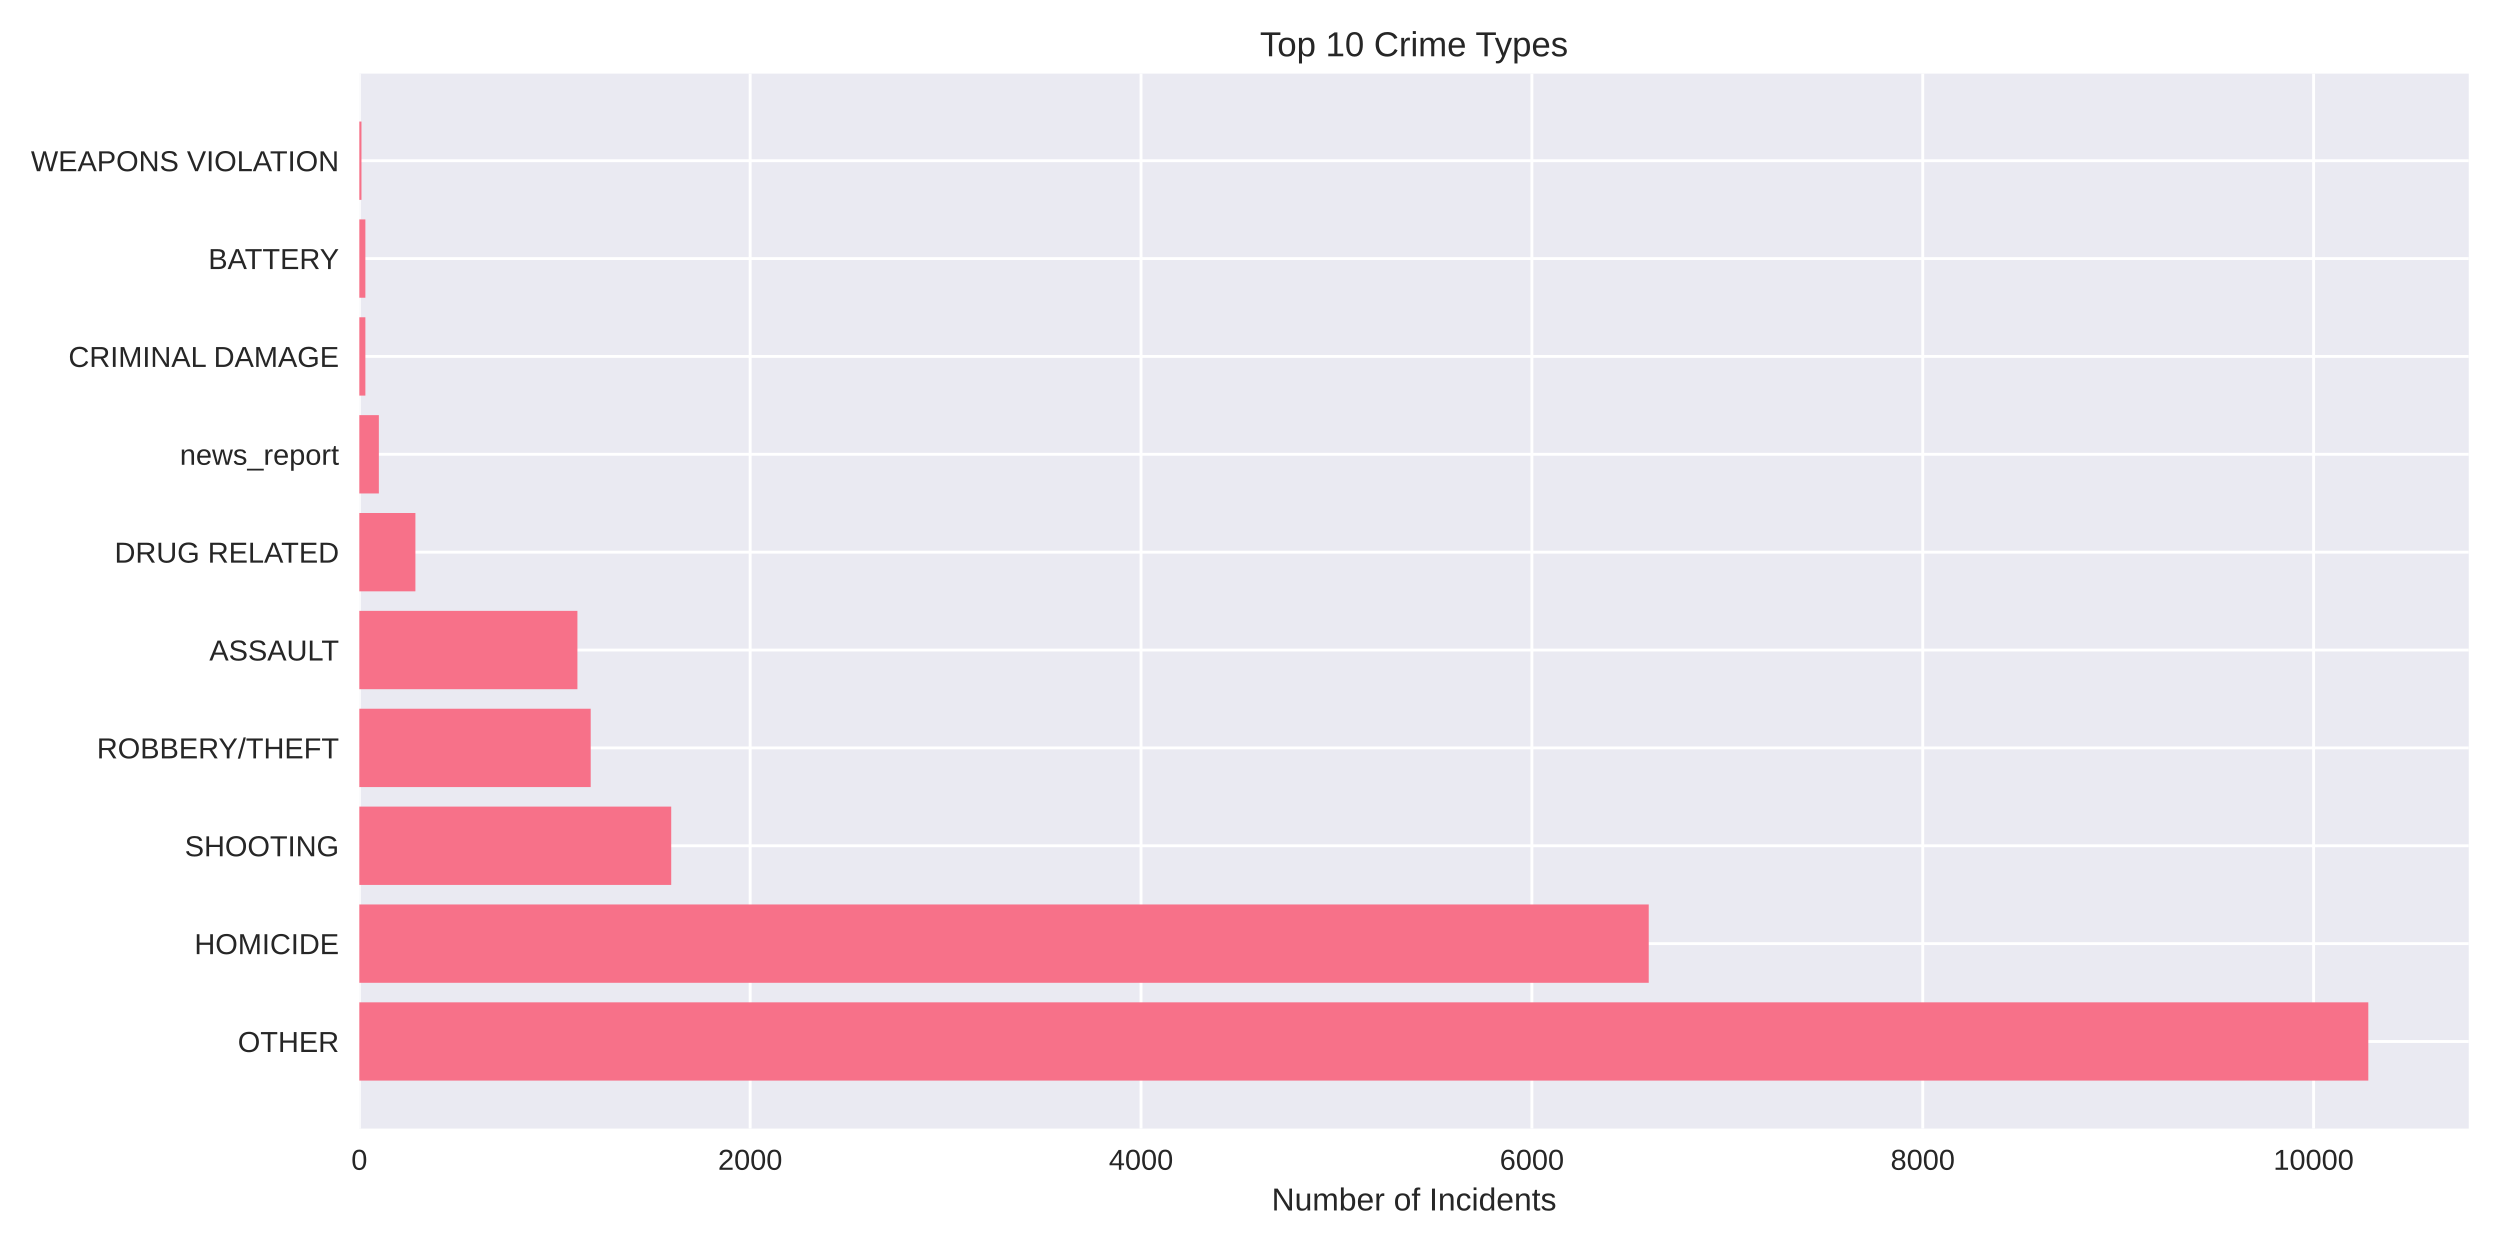
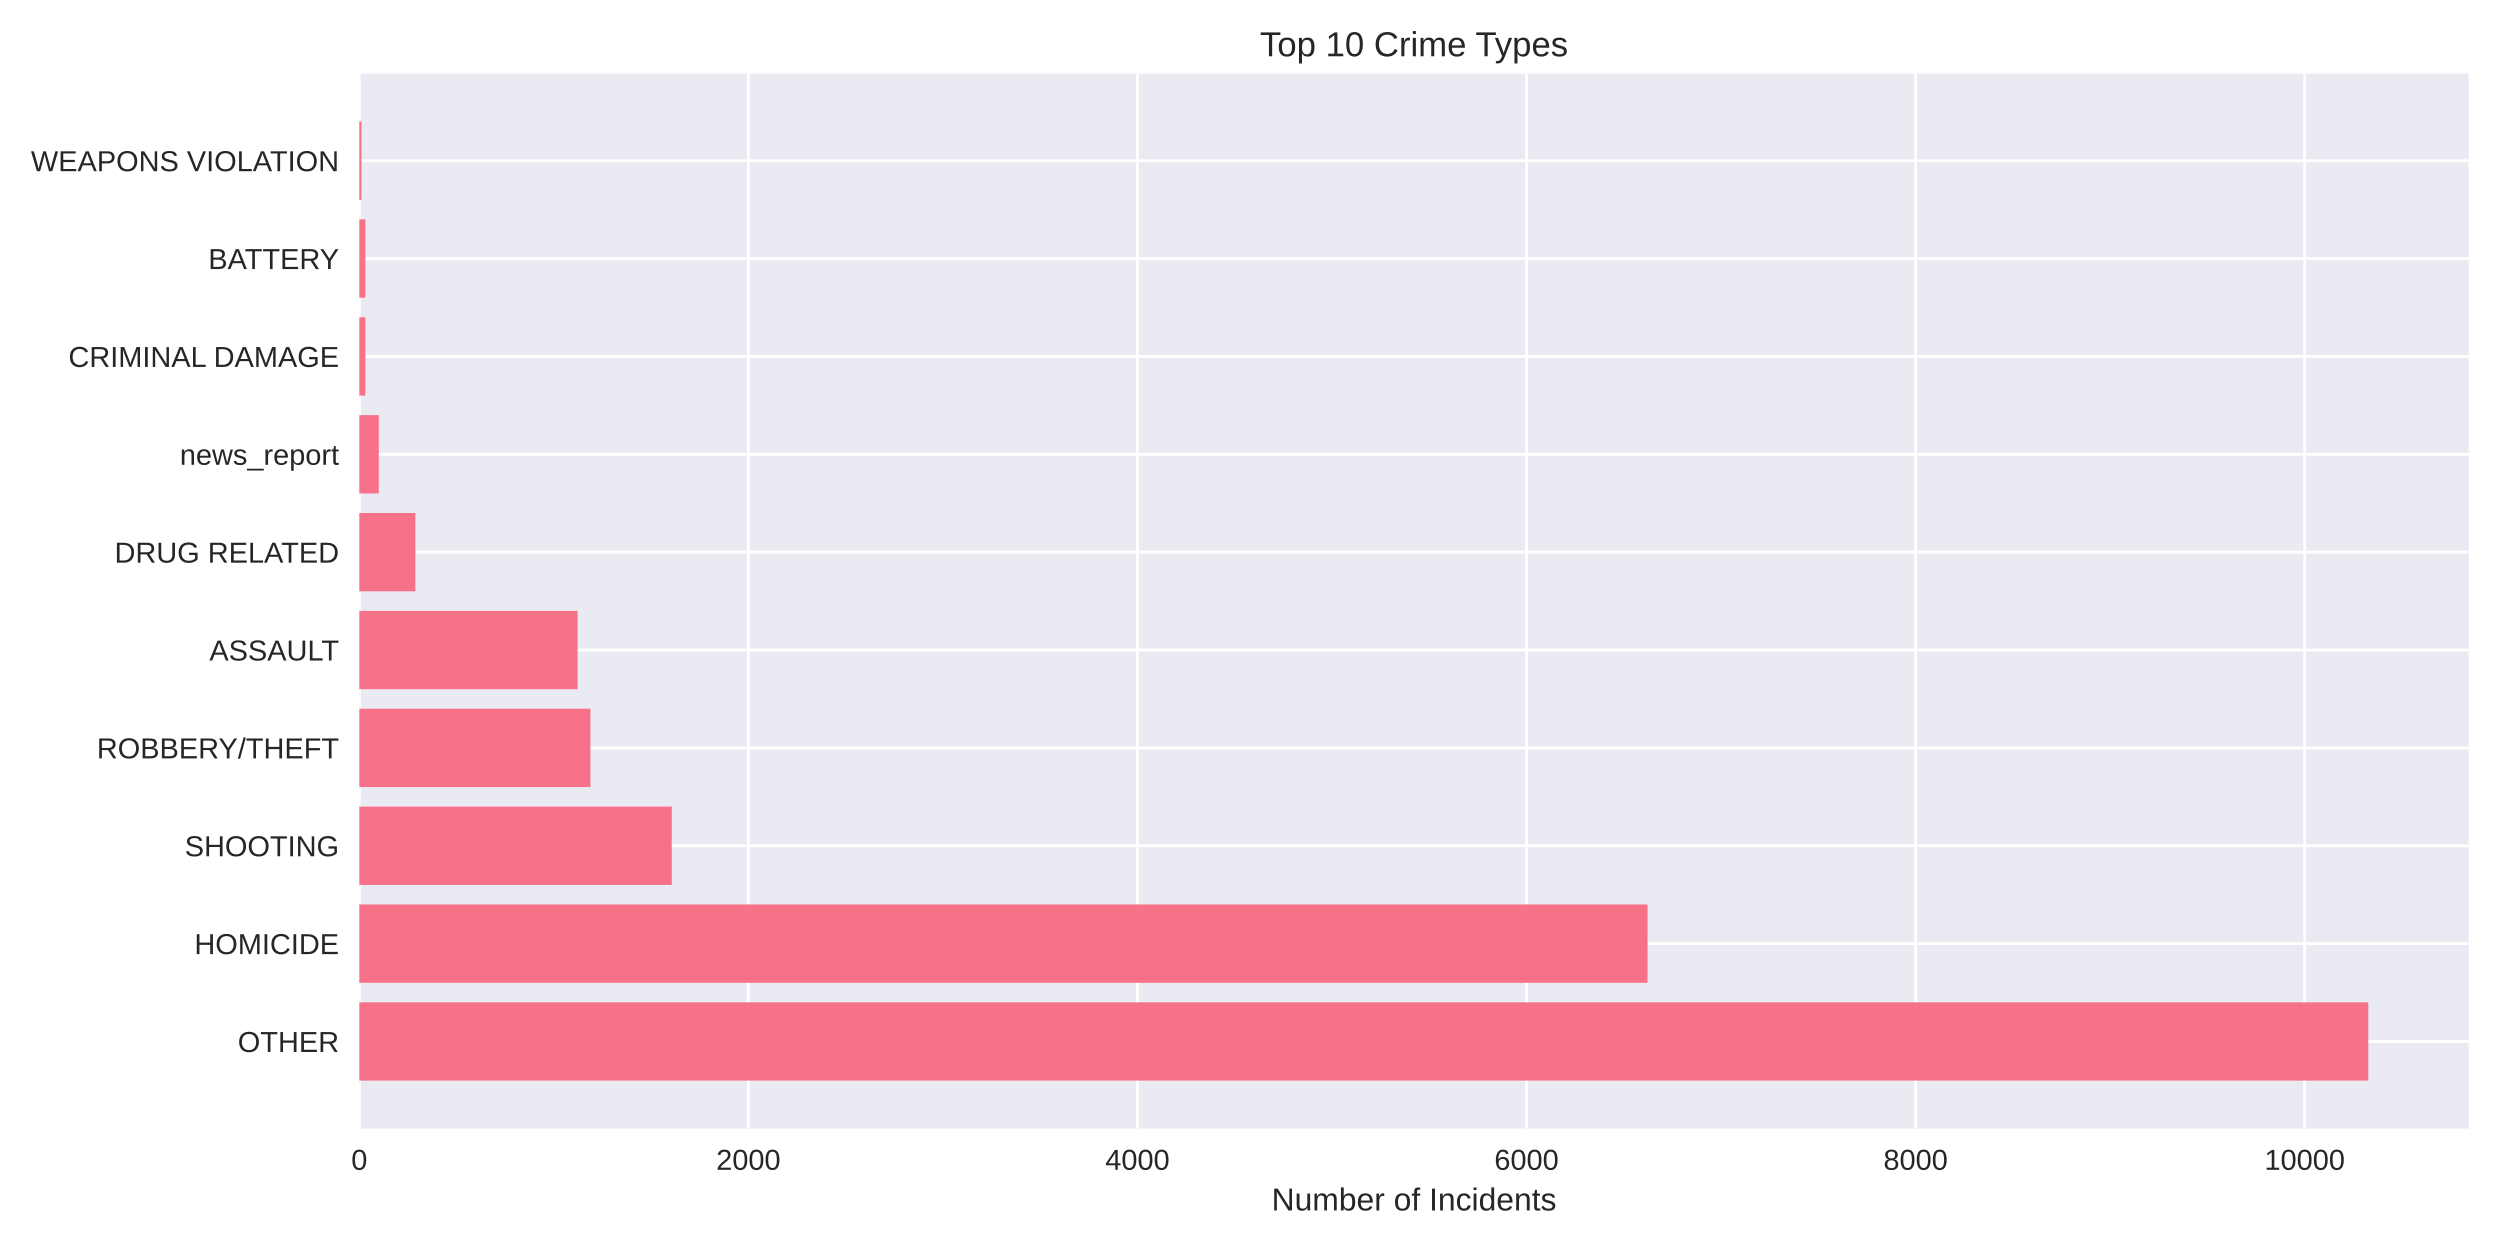
<svg xmlns="http://www.w3.org/2000/svg" width="864pt" height="432pt" viewBox="0 0 864 432" version="1.1">
  <defs>
    <style type="text/css">*{stroke-linejoin: round; stroke-linecap: butt}</style>
  </defs>
  <g id="figure_1">
    <g id="patch_1">
      <path d="M 0 432  L 864 432  L 864 0  L 0 0  z " style="fill: #ffffff" />
    </g>
    <g id="axes_1">
      <g id="patch_2">
        <path d="M 124.18 390.04  L 853.2 390.04  L 853.2 25.44  L 124.18 25.44  z " style="fill: #eaeaf2" />
      </g>
      <g id="matplotlib.axis_1">
        <g id="xtick_1">
          <g id="line2d_1">
-             <path d="M 124.18 390.04  L 124.18 25.44  " clip-path="url(#p4e3c087d70)" style="fill: none; stroke: #ffffff; stroke-linecap: round" />
+             <path d="M 124.18 390.04  L 124.18 25.44  " clip-path="url(#p8688066a03)" style="fill: none; stroke: #ffffff; stroke-linecap: round" />
          </g>
          <g id="line2d_2" />
          <g id="text_1">
            <text style="fill: #262626; font: 10px 'Arial', 'Liberation Sans', 'DejaVu Sans', 'Bitstream Vera Sans', sans-serif; text-anchor: middle" x="124.18" y="404.287" transform="rotate(-0 124.18 404.2869)">0</text>
          </g>
        </g>
        <g id="xtick_2">
          <g id="line2d_3">
-             <path d="M 259.259 390.04  L 259.259 25.44  " clip-path="url(#p4e3c087d70)" style="fill: none; stroke: #ffffff; stroke-linecap: round" />
+             <path d="M 258.644 390.04  L 258.644 25.44  " clip-path="url(#p8688066a03)" style="fill: none; stroke: #ffffff; stroke-linecap: round" />
          </g>
          <g id="line2d_4" />
          <g id="text_2">
-             <text style="fill: #262626; font: 10px 'Arial', 'Liberation Sans', 'DejaVu Sans', 'Bitstream Vera Sans', sans-serif; text-anchor: middle" x="259.259" y="404.287" transform="rotate(-0 259.2587 404.2869)">2000</text>
+             <text style="fill: #262626; font: 10px 'Arial', 'Liberation Sans', 'DejaVu Sans', 'Bitstream Vera Sans', sans-serif; text-anchor: middle" x="258.644" y="404.287" transform="rotate(-0 258.644 404.2869)">2000</text>
          </g>
        </g>
        <g id="xtick_3">
          <g id="line2d_5">
-             <path d="M 394.337 390.04  L 394.337 25.44  " clip-path="url(#p4e3c087d70)" style="fill: none; stroke: #ffffff; stroke-linecap: round" />
+             <path d="M 393.108 390.04  L 393.108 25.44  " clip-path="url(#p8688066a03)" style="fill: none; stroke: #ffffff; stroke-linecap: round" />
          </g>
          <g id="line2d_6" />
          <g id="text_3">
-             <text style="fill: #262626; font: 10px 'Arial', 'Liberation Sans', 'DejaVu Sans', 'Bitstream Vera Sans', sans-serif; text-anchor: middle" x="394.337" y="404.287" transform="rotate(-0 394.3375 404.2869)">4000</text>
+             <text style="fill: #262626; font: 10px 'Arial', 'Liberation Sans', 'DejaVu Sans', 'Bitstream Vera Sans', sans-serif; text-anchor: middle" x="393.108" y="404.287" transform="rotate(-0 393.108 404.2869)">4000</text>
          </g>
        </g>
        <g id="xtick_4">
          <g id="line2d_7">
-             <path d="M 529.416 390.04  L 529.416 25.44  " clip-path="url(#p4e3c087d70)" style="fill: none; stroke: #ffffff; stroke-linecap: round" />
+             <path d="M 527.572 390.04  L 527.572 25.44  " clip-path="url(#p8688066a03)" style="fill: none; stroke: #ffffff; stroke-linecap: round" />
          </g>
          <g id="line2d_8" />
          <g id="text_4">
-             <text style="fill: #262626; font: 10px 'Arial', 'Liberation Sans', 'DejaVu Sans', 'Bitstream Vera Sans', sans-serif; text-anchor: middle" x="529.416" y="404.287" transform="rotate(-0 529.4162 404.2869)">6000</text>
+             <text style="fill: #262626; font: 10px 'Arial', 'Liberation Sans', 'DejaVu Sans', 'Bitstream Vera Sans', sans-serif; text-anchor: middle" x="527.572" y="404.287" transform="rotate(-0 527.5719 404.2869)">6000</text>
          </g>
        </g>
        <g id="xtick_5">
          <g id="line2d_9">
-             <path d="M 664.495 390.04  L 664.495 25.44  " clip-path="url(#p4e3c087d70)" style="fill: none; stroke: #ffffff; stroke-linecap: round" />
+             <path d="M 662.036 390.04  L 662.036 25.44  " clip-path="url(#p8688066a03)" style="fill: none; stroke: #ffffff; stroke-linecap: round" />
          </g>
          <g id="line2d_10" />
          <g id="text_5">
-             <text style="fill: #262626; font: 10px 'Arial', 'Liberation Sans', 'DejaVu Sans', 'Bitstream Vera Sans', sans-serif; text-anchor: middle" x="664.495" y="404.287" transform="rotate(-0 664.495 404.2869)">8000</text>
+             <text style="fill: #262626; font: 10px 'Arial', 'Liberation Sans', 'DejaVu Sans', 'Bitstream Vera Sans', sans-serif; text-anchor: middle" x="662.036" y="404.287" transform="rotate(-0 662.0359 404.2869)">8000</text>
          </g>
        </g>
        <g id="xtick_6">
          <g id="line2d_11">
-             <path d="M 799.574 390.04  L 799.574 25.44  " clip-path="url(#p4e3c087d70)" style="fill: none; stroke: #ffffff; stroke-linecap: round" />
+             <path d="M 796.5 390.04  L 796.5 25.44  " clip-path="url(#p8688066a03)" style="fill: none; stroke: #ffffff; stroke-linecap: round" />
          </g>
          <g id="line2d_12" />
          <g id="text_6">
-             <text style="fill: #262626; font: 10px 'Arial', 'Liberation Sans', 'DejaVu Sans', 'Bitstream Vera Sans', sans-serif; text-anchor: middle" x="799.574" y="404.287" transform="rotate(-0 799.5737 404.2869)">10000</text>
+             <text style="fill: #262626; font: 10px 'Arial', 'Liberation Sans', 'DejaVu Sans', 'Bitstream Vera Sans', sans-serif; text-anchor: middle" x="796.5" y="404.287" transform="rotate(-0 796.4999 404.2869)">10000</text>
          </g>
        </g>
        <g id="text_7">
          <text style="fill: #262626; font: 11px 'Arial', 'Liberation Sans', 'DejaVu Sans', 'Bitstream Vera Sans', sans-serif; text-anchor: middle" x="488.69" y="418.333" transform="rotate(-0 488.69 418.3334)">Number of Incidents</text>
        </g>
      </g>
      <g id="matplotlib.axis_2">
        <g id="ytick_1">
          <g id="line2d_13">
-             <path d="M 124.18 359.939  L 853.2 359.939  " clip-path="url(#p4e3c087d70)" style="fill: none; stroke: #ffffff; stroke-linecap: round" />
+             <path d="M 124.18 359.939  L 853.2 359.939  " clip-path="url(#p8688066a03)" style="fill: none; stroke: #ffffff; stroke-linecap: round" />
          </g>
          <g id="line2d_14" />
          <g id="text_8">
            <text style="fill: #262626; font: 10px 'Arial', 'Liberation Sans', 'DejaVu Sans', 'Bitstream Vera Sans', sans-serif; text-anchor: end" x="117.18" y="363.562" transform="rotate(-0 117.18 363.562)">OTHER</text>
          </g>
        </g>
        <g id="ytick_2">
          <g id="line2d_15">
-             <path d="M 124.18 326.117  L 853.2 326.117  " clip-path="url(#p4e3c087d70)" style="fill: none; stroke: #ffffff; stroke-linecap: round" />
+             <path d="M 124.18 326.117  L 853.2 326.117  " clip-path="url(#p8688066a03)" style="fill: none; stroke: #ffffff; stroke-linecap: round" />
          </g>
          <g id="line2d_16" />
          <g id="text_9">
            <text style="fill: #262626; font: 10px 'Arial', 'Liberation Sans', 'DejaVu Sans', 'Bitstream Vera Sans', sans-serif; text-anchor: end" x="117.18" y="329.74" transform="rotate(-0 117.18 329.7401)">HOMICIDE</text>
          </g>
        </g>
        <g id="ytick_3">
          <g id="line2d_17">
-             <path d="M 124.18 292.295  L 853.2 292.295  " clip-path="url(#p4e3c087d70)" style="fill: none; stroke: #ffffff; stroke-linecap: round" />
+             <path d="M 124.18 292.295  L 853.2 292.295  " clip-path="url(#p8688066a03)" style="fill: none; stroke: #ffffff; stroke-linecap: round" />
          </g>
          <g id="line2d_18" />
          <g id="text_10">
            <text style="fill: #262626; font: 10px 'Arial', 'Liberation Sans', 'DejaVu Sans', 'Bitstream Vera Sans', sans-serif; text-anchor: end" x="117.18" y="295.918" transform="rotate(-0 117.18 295.9182)">SHOOTING</text>
          </g>
        </g>
        <g id="ytick_4">
          <g id="line2d_19">
-             <path d="M 124.18 258.473  L 853.2 258.473  " clip-path="url(#p4e3c087d70)" style="fill: none; stroke: #ffffff; stroke-linecap: round" />
+             <path d="M 124.18 258.473  L 853.2 258.473  " clip-path="url(#p8688066a03)" style="fill: none; stroke: #ffffff; stroke-linecap: round" />
          </g>
          <g id="line2d_20" />
          <g id="text_11">
            <text style="fill: #262626; font: 10px 'Arial', 'Liberation Sans', 'DejaVu Sans', 'Bitstream Vera Sans', sans-serif; text-anchor: end" x="117.18" y="262.096" transform="rotate(-0 117.18 262.0963)">ROBBERY/THEFT</text>
          </g>
        </g>
        <g id="ytick_5">
          <g id="line2d_21">
-             <path d="M 124.18 224.651  L 853.2 224.651  " clip-path="url(#p4e3c087d70)" style="fill: none; stroke: #ffffff; stroke-linecap: round" />
+             <path d="M 124.18 224.651  L 853.2 224.651  " clip-path="url(#p8688066a03)" style="fill: none; stroke: #ffffff; stroke-linecap: round" />
          </g>
          <g id="line2d_22" />
          <g id="text_12">
            <text style="fill: #262626; font: 10px 'Arial', 'Liberation Sans', 'DejaVu Sans', 'Bitstream Vera Sans', sans-serif; text-anchor: end" x="117.18" y="228.274" transform="rotate(-0 117.18 228.2744)">ASSAULT</text>
          </g>
        </g>
        <g id="ytick_6">
          <g id="line2d_23">
-             <path d="M 124.18 190.829  L 853.2 190.829  " clip-path="url(#p4e3c087d70)" style="fill: none; stroke: #ffffff; stroke-linecap: round" />
+             <path d="M 124.18 190.829  L 853.2 190.829  " clip-path="url(#p8688066a03)" style="fill: none; stroke: #ffffff; stroke-linecap: round" />
          </g>
          <g id="line2d_24" />
          <g id="text_13">
            <text style="fill: #262626; font: 10px 'Arial', 'Liberation Sans', 'DejaVu Sans', 'Bitstream Vera Sans', sans-serif; text-anchor: end" x="117.18" y="194.452" transform="rotate(-0 117.18 194.4525)">DRUG RELATED</text>
          </g>
        </g>
        <g id="ytick_7">
          <g id="line2d_25">
-             <path d="M 124.18 157.007  L 853.2 157.007  " clip-path="url(#p4e3c087d70)" style="fill: none; stroke: #ffffff; stroke-linecap: round" />
+             <path d="M 124.18 157.007  L 853.2 157.007  " clip-path="url(#p8688066a03)" style="fill: none; stroke: #ffffff; stroke-linecap: round" />
          </g>
          <g id="line2d_26" />
          <g id="text_14">
            <text style="fill: #262626; font: 10px 'Arial', 'Liberation Sans', 'DejaVu Sans', 'Bitstream Vera Sans', sans-serif; text-anchor: end" x="117.18" y="160.631" transform="rotate(-0 117.18 160.6306)">news_report</text>
          </g>
        </g>
        <g id="ytick_8">
          <g id="line2d_27">
-             <path d="M 124.18 123.185  L 853.2 123.185  " clip-path="url(#p4e3c087d70)" style="fill: none; stroke: #ffffff; stroke-linecap: round" />
+             <path d="M 124.18 123.185  L 853.2 123.185  " clip-path="url(#p8688066a03)" style="fill: none; stroke: #ffffff; stroke-linecap: round" />
          </g>
          <g id="line2d_28" />
          <g id="text_15">
            <text style="fill: #262626; font: 10px 'Arial', 'Liberation Sans', 'DejaVu Sans', 'Bitstream Vera Sans', sans-serif; text-anchor: end" x="117.18" y="126.809" transform="rotate(-0 117.18 126.8087)">CRIMINAL DAMAGE</text>
          </g>
        </g>
        <g id="ytick_9">
          <g id="line2d_29">
-             <path d="M 124.18 89.363  L 853.2 89.363  " clip-path="url(#p4e3c087d70)" style="fill: none; stroke: #ffffff; stroke-linecap: round" />
+             <path d="M 124.18 89.363  L 853.2 89.363  " clip-path="url(#p8688066a03)" style="fill: none; stroke: #ffffff; stroke-linecap: round" />
          </g>
          <g id="line2d_30" />
          <g id="text_16">
            <text style="fill: #262626; font: 10px 'Arial', 'Liberation Sans', 'DejaVu Sans', 'Bitstream Vera Sans', sans-serif; text-anchor: end" x="117.18" y="92.987" transform="rotate(-0 117.18 92.98681)">BATTERY</text>
          </g>
        </g>
        <g id="ytick_10">
          <g id="line2d_31">
-             <path d="M 124.18 55.541  L 853.2 55.541  " clip-path="url(#p4e3c087d70)" style="fill: none; stroke: #ffffff; stroke-linecap: round" />
+             <path d="M 124.18 55.541  L 853.2 55.541  " clip-path="url(#p8688066a03)" style="fill: none; stroke: #ffffff; stroke-linecap: round" />
          </g>
          <g id="line2d_32" />
          <g id="text_17">
            <text style="fill: #262626; font: 10px 'Arial', 'Liberation Sans', 'DejaVu Sans', 'Bitstream Vera Sans', sans-serif; text-anchor: end" x="117.18" y="59.165" transform="rotate(-0 117.18 59.16492)">WEAPONS VIOLATION</text>
          </g>
        </g>
      </g>
      <g id="patch_3">
-         <path d="M 124.18 373.467  L 818.485 373.467  L 818.485 346.41  L 124.18 346.41  z " clip-path="url(#p4e3c087d70)" style="fill: #f77189" />
+         <path d="M 124.18 373.467  L 818.485 373.467  L 818.485 346.41  L 124.18 346.41  z " clip-path="url(#p8688066a03)" style="fill: #f77189" />
      </g>
      <g id="patch_4">
-         <path d="M 124.18 339.645  L 569.805 339.645  L 569.805 312.588  L 124.18 312.588  z " clip-path="url(#p4e3c087d70)" style="fill: #f77189" />
+         <path d="M 124.18 339.645  L 569.39 339.645  L 569.39 312.588  L 124.18 312.588  z " clip-path="url(#p8688066a03)" style="fill: #f77189" />
      </g>
      <g id="patch_5">
-         <path d="M 124.18 305.823  L 231.973 305.823  L 231.973 278.766  L 124.18 278.766  z " clip-path="url(#p4e3c087d70)" style="fill: #f77189" />
+         <path d="M 124.18 305.823  L 232.155 305.823  L 232.155 278.766  L 124.18 278.766  z " clip-path="url(#p8688066a03)" style="fill: #f77189" />
      </g>
      <g id="patch_6">
-         <path d="M 124.18 272.002  L 204.147 272.002  L 204.147 244.944  L 124.18 244.944  z " clip-path="url(#p4e3c087d70)" style="fill: #f77189" />
+         <path d="M 124.18 272.002  L 204.052 272.002  L 204.052 244.944  L 124.18 244.944  z " clip-path="url(#p8688066a03)" style="fill: #f77189" />
      </g>
      <g id="patch_7">
-         <path d="M 124.18 238.18  L 199.554 238.18  L 199.554 211.122  L 124.18 211.122  z " clip-path="url(#p4e3c087d70)" style="fill: #f77189" />
+         <path d="M 124.18 238.18  L 199.614 238.18  L 199.614 211.122  L 124.18 211.122  z " clip-path="url(#p8688066a03)" style="fill: #f77189" />
      </g>
      <g id="patch_8">
-         <path d="M 124.18 204.358  L 143.564 204.358  L 143.564 177.3  L 124.18 177.3  z " clip-path="url(#p4e3c087d70)" style="fill: #f77189" />
+         <path d="M 124.18 204.358  L 143.543 204.358  L 143.543 177.3  L 124.18 177.3  z " clip-path="url(#p8688066a03)" style="fill: #f77189" />
      </g>
      <g id="patch_9">
-         <path d="M 124.18 170.536  L 130.934 170.536  L 130.934 143.478  L 124.18 143.478  z " clip-path="url(#p4e3c087d70)" style="fill: #f77189" />
+         <path d="M 124.18 170.536  L 130.903 170.536  L 130.903 143.478  L 124.18 143.478  z " clip-path="url(#p8688066a03)" style="fill: #f77189" />
      </g>
      <g id="patch_10">
-         <path d="M 124.18 136.714  L 126.274 136.714  L 126.274 109.657  L 124.18 109.657  z " clip-path="url(#p4e3c087d70)" style="fill: #f77189" />
+         <path d="M 124.18 136.714  L 126.264 136.714  L 126.264 109.657  L 124.18 109.657  z " clip-path="url(#p8688066a03)" style="fill: #f77189" />
      </g>
      <g id="patch_11">
-         <path d="M 124.18 102.892  L 126.274 102.892  L 126.274 75.835  L 124.18 75.835  z " clip-path="url(#p4e3c087d70)" style="fill: #f77189" />
+         <path d="M 124.18 102.892  L 126.264 102.892  L 126.264 75.835  L 124.18 75.835  z " clip-path="url(#p8688066a03)" style="fill: #f77189" />
      </g>
      <g id="patch_12">
-         <path d="M 124.18 69.07  L 124.923 69.07  L 124.923 42.013  L 124.18 42.013  z " clip-path="url(#p4e3c087d70)" style="fill: #f77189" />
+         <path d="M 124.18 69.07  L 124.92 69.07  L 124.92 42.013  L 124.18 42.013  z " clip-path="url(#p8688066a03)" style="fill: #f77189" />
      </g>
      <g id="patch_13">
        <path d="M 124.18 390.04  L 124.18 25.44  " style="fill: none" />
      </g>
      <g id="patch_14">
        <path d="M 853.2 390.04  L 853.2 25.44  " style="fill: none" />
      </g>
      <g id="patch_15">
        <path d="M 124.18 390.04  L 853.2 390.04  " style="fill: none" />
      </g>
      <g id="patch_16">
        <path d="M 124.18 25.44  L 853.2 25.44  " style="fill: none" />
      </g>
      <g id="text_18">
        <text style="fill: #262626; font: 12px 'Arial', 'Liberation Sans', 'DejaVu Sans', 'Bitstream Vera Sans', sans-serif; text-anchor: middle" x="488.69" y="19.44" transform="rotate(-0 488.69 19.44)">Top 10 Crime Types</text>
      </g>
    </g>
  </g>
  <defs>
-     <clipPath id="p4e3c087d70">
+     <clipPath id="p8688066a03">
      <rect x="124.18" y="25.44" width="729.02" height="364.6" />
    </clipPath>
  </defs>
</svg>
